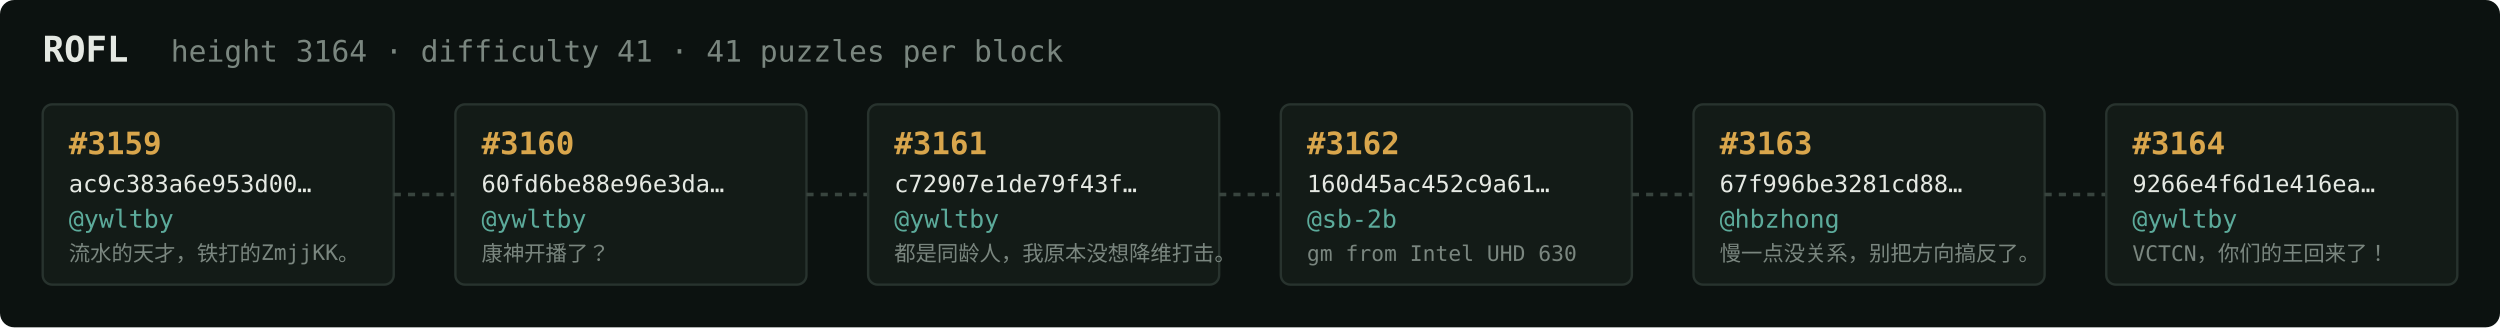
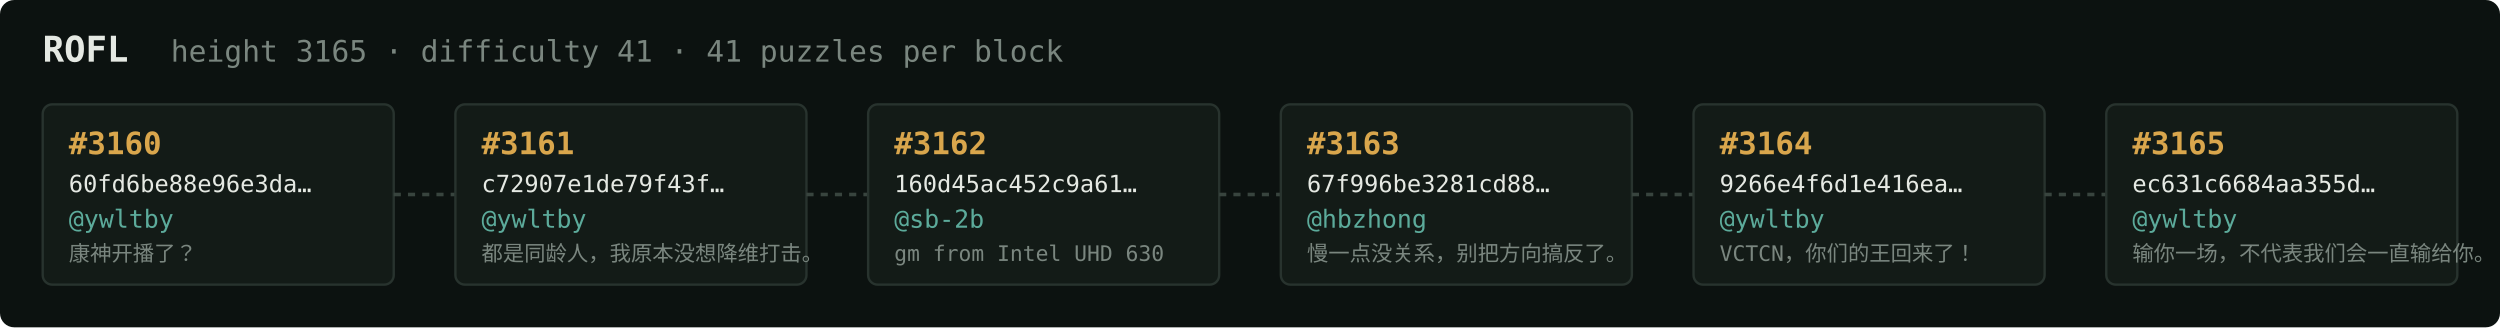
<svg xmlns="http://www.w3.org/2000/svg" width="1054" height="138" viewBox="0 0 1054 138" font-family="ui-monospace,SFMono-Regular,Menlo,monospace">
  <rect fill="#0c1210" width="1054" height="138" rx="6" />
  <text x="18" y="26" fill="#e5e9e3" font-size="15" font-weight="700">ROFL</text>
-   <text x="72" y="26" fill="#7a867f" font-size="12.5">height 3164 · difficulty 41 · 41 puzzles per block</text>
+   <text x="72" y="26" fill="#7a867f" font-size="12.5">height 3165 · difficulty 41 · 41 puzzles per block</text>
  <rect x="18" y="44" width="148" height="76" rx="4" fill="#131b17" stroke="#28332e" stroke-width="1" />
-   <text x="29" y="65" fill="#d9a64c" font-size="13" font-weight="700">#3159</text>
-   <text x="29" y="81" fill="#e5e9e3" font-size="10">ac9c383a6e953d00…</text>
+   <text x="29" y="65" fill="#d9a64c" font-size="13" font-weight="700">#3160</text>
+   <text x="29" y="81" fill="#e5e9e3" font-size="10">60fd6be88e96e3da…</text>
  <text x="29" y="96" fill="#5cab9b" font-size="10.5">@ywltby</text>
-   <text x="29" y="110" fill="#7a867f" font-size="9">流水的天才，铁打的ZmjjKK。</text>
+   <text x="29" y="110" fill="#7a867f" font-size="9">康神开播了？</text>
  <line x1="166" y1="82.0" x2="192" y2="82.0" stroke="#38443e" stroke-width="1.5" stroke-dasharray="3 3" />
  <rect x="192" y="44" width="148" height="76" rx="4" fill="#131b17" stroke="#28332e" stroke-width="1" />
-   <text x="203" y="65" fill="#d9a64c" font-size="13" font-weight="700">#3160</text>
-   <text x="203" y="81" fill="#e5e9e3" font-size="10">60fd6be88e96e3da…</text>
+   <text x="203" y="65" fill="#d9a64c" font-size="13" font-weight="700">#3161</text>
+   <text x="203" y="81" fill="#e5e9e3" font-size="10">c72907e1de79f43f…</text>
  <text x="203" y="96" fill="#5cab9b" font-size="10.5">@ywltby</text>
-   <text x="203" y="110" fill="#7a867f" font-size="9">康神开播了？</text>
+   <text x="203" y="110" fill="#7a867f" font-size="9">都是同龄人，我原本没想降维打击。</text>
  <line x1="340" y1="82.0" x2="366" y2="82.0" stroke="#38443e" stroke-width="1.5" stroke-dasharray="3 3" />
  <rect x="366" y="44" width="148" height="76" rx="4" fill="#131b17" stroke="#28332e" stroke-width="1" />
-   <text x="377" y="65" fill="#d9a64c" font-size="13" font-weight="700">#3161</text>
-   <text x="377" y="81" fill="#e5e9e3" font-size="10">c72907e1de79f43f…</text>
-   <text x="377" y="96" fill="#5cab9b" font-size="10.5">@ywltby</text>
-   <text x="377" y="110" fill="#7a867f" font-size="9">都是同龄人，我原本没想降维打击。</text>
+   <text x="377" y="65" fill="#d9a64c" font-size="13" font-weight="700">#3162</text>
+   <text x="377" y="81" fill="#e5e9e3" font-size="10">160d45ac452c9a61…</text>
+   <text x="377" y="96" fill="#5cab9b" font-size="10.5">@sb-2b</text>
+   <text x="377" y="110" fill="#7a867f" font-size="9">gm from Intel UHD 630</text>
  <line x1="514" y1="82.0" x2="540" y2="82.0" stroke="#38443e" stroke-width="1.5" stroke-dasharray="3 3" />
  <rect x="540" y="44" width="148" height="76" rx="4" fill="#131b17" stroke="#28332e" stroke-width="1" />
-   <text x="551" y="65" fill="#d9a64c" font-size="13" font-weight="700">#3162</text>
-   <text x="551" y="81" fill="#e5e9e3" font-size="10">160d45ac452c9a61…</text>
-   <text x="551" y="96" fill="#5cab9b" font-size="10.5">@sb-2b</text>
-   <text x="551" y="110" fill="#7a867f" font-size="9">gm from Intel UHD 630</text>
+   <text x="551" y="65" fill="#d9a64c" font-size="13" font-weight="700">#3163</text>
+   <text x="551" y="81" fill="#e5e9e3" font-size="10">67f996be3281cd88…</text>
+   <text x="551" y="96" fill="#5cab9b" font-size="10.5">@hbzhong</text>
+   <text x="551" y="110" fill="#7a867f" font-size="9">慢一点没关系，别把方向搞反了。</text>
  <line x1="688" y1="82.0" x2="714" y2="82.0" stroke="#38443e" stroke-width="1.5" stroke-dasharray="3 3" />
  <rect x="714" y="44" width="148" height="76" rx="4" fill="#131b17" stroke="#28332e" stroke-width="1" />
-   <text x="725" y="65" fill="#d9a64c" font-size="13" font-weight="700">#3163</text>
-   <text x="725" y="81" fill="#e5e9e3" font-size="10">67f996be3281cd88…</text>
-   <text x="725" y="96" fill="#5cab9b" font-size="10.5">@hbzhong</text>
-   <text x="725" y="110" fill="#7a867f" font-size="9">慢一点没关系，别把方向搞反了。</text>
+   <text x="725" y="65" fill="#d9a64c" font-size="13" font-weight="700">#3164</text>
+   <text x="725" y="81" fill="#e5e9e3" font-size="10">9266e4f6d1e416ea…</text>
+   <text x="725" y="96" fill="#5cab9b" font-size="10.5">@ywltby</text>
+   <text x="725" y="110" fill="#7a867f" font-size="9">VCTCN，你们的王回来了！</text>
  <line x1="862" y1="82.0" x2="888" y2="82.0" stroke="#38443e" stroke-width="1.5" stroke-dasharray="3 3" />
  <rect x="888" y="44" width="148" height="76" rx="4" fill="#131b17" stroke="#28332e" stroke-width="1" />
-   <text x="899" y="65" fill="#d9a64c" font-size="13" font-weight="700">#3164</text>
-   <text x="899" y="81" fill="#e5e9e3" font-size="10">9266e4f6d1e416ea…</text>
+   <text x="899" y="65" fill="#d9a64c" font-size="13" font-weight="700">#3165</text>
+   <text x="899" y="81" fill="#e5e9e3" font-size="10">ec631c6684aa355d…</text>
  <text x="899" y="96" fill="#5cab9b" font-size="10.5">@ywltby</text>
-   <text x="899" y="110" fill="#7a867f" font-size="9">VCTCN，你们的王回来了！</text>
+   <text x="899" y="110" fill="#7a867f" font-size="9">输你一场，不代表我们会一直输给你。</text>
</svg>
